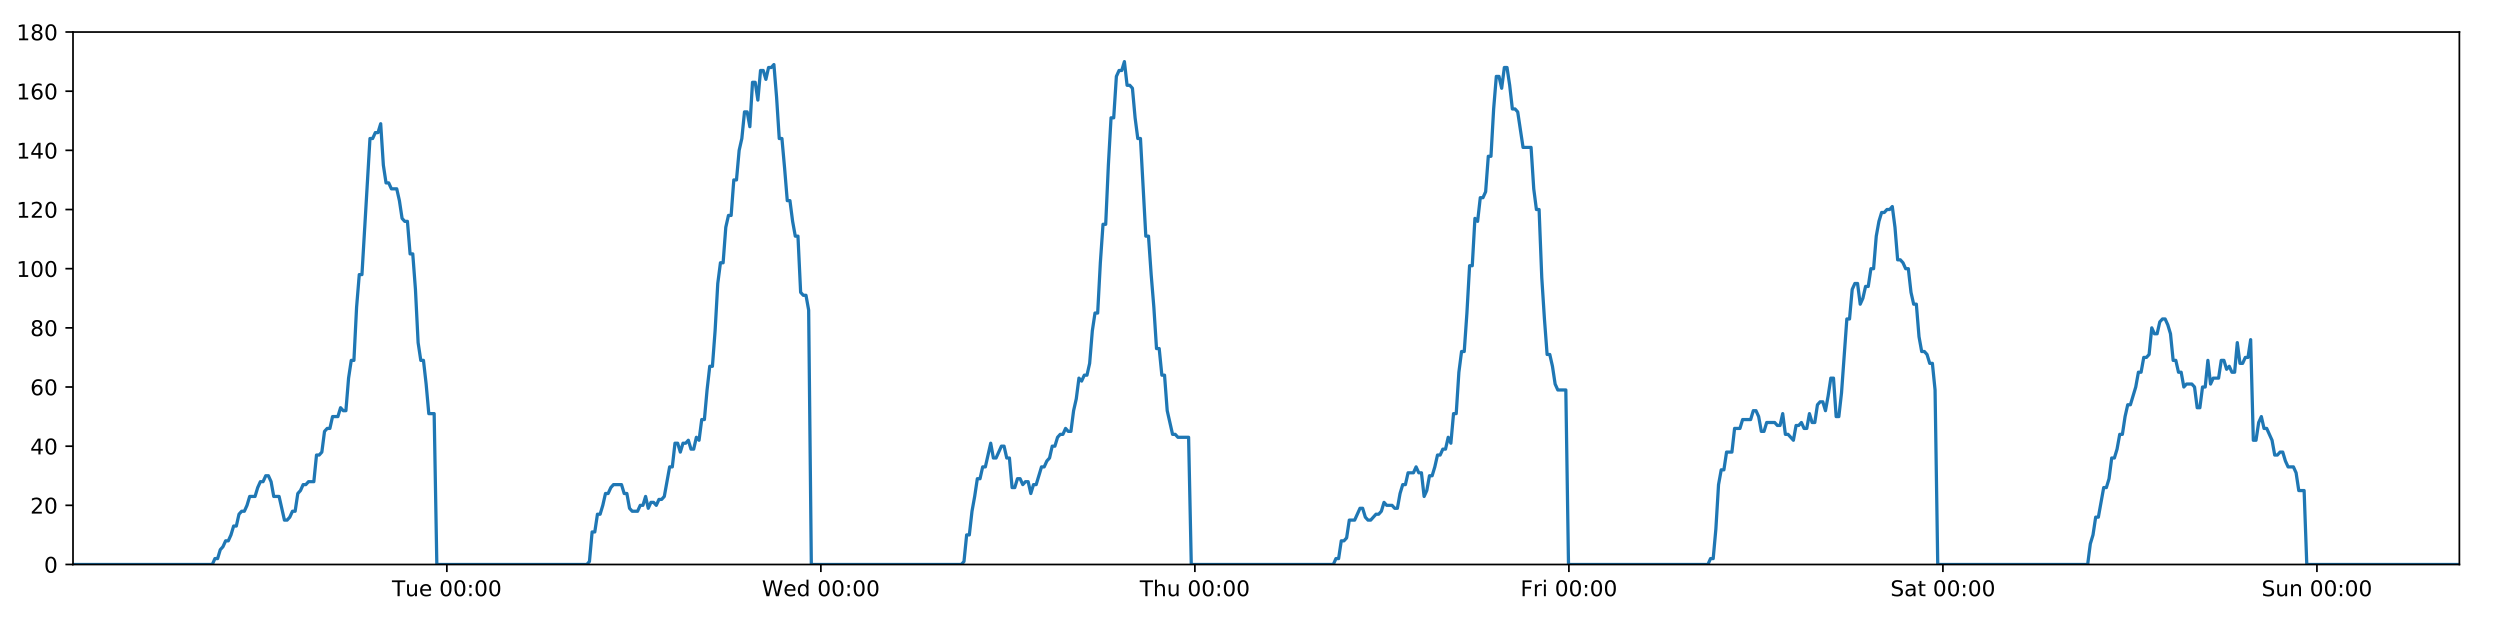
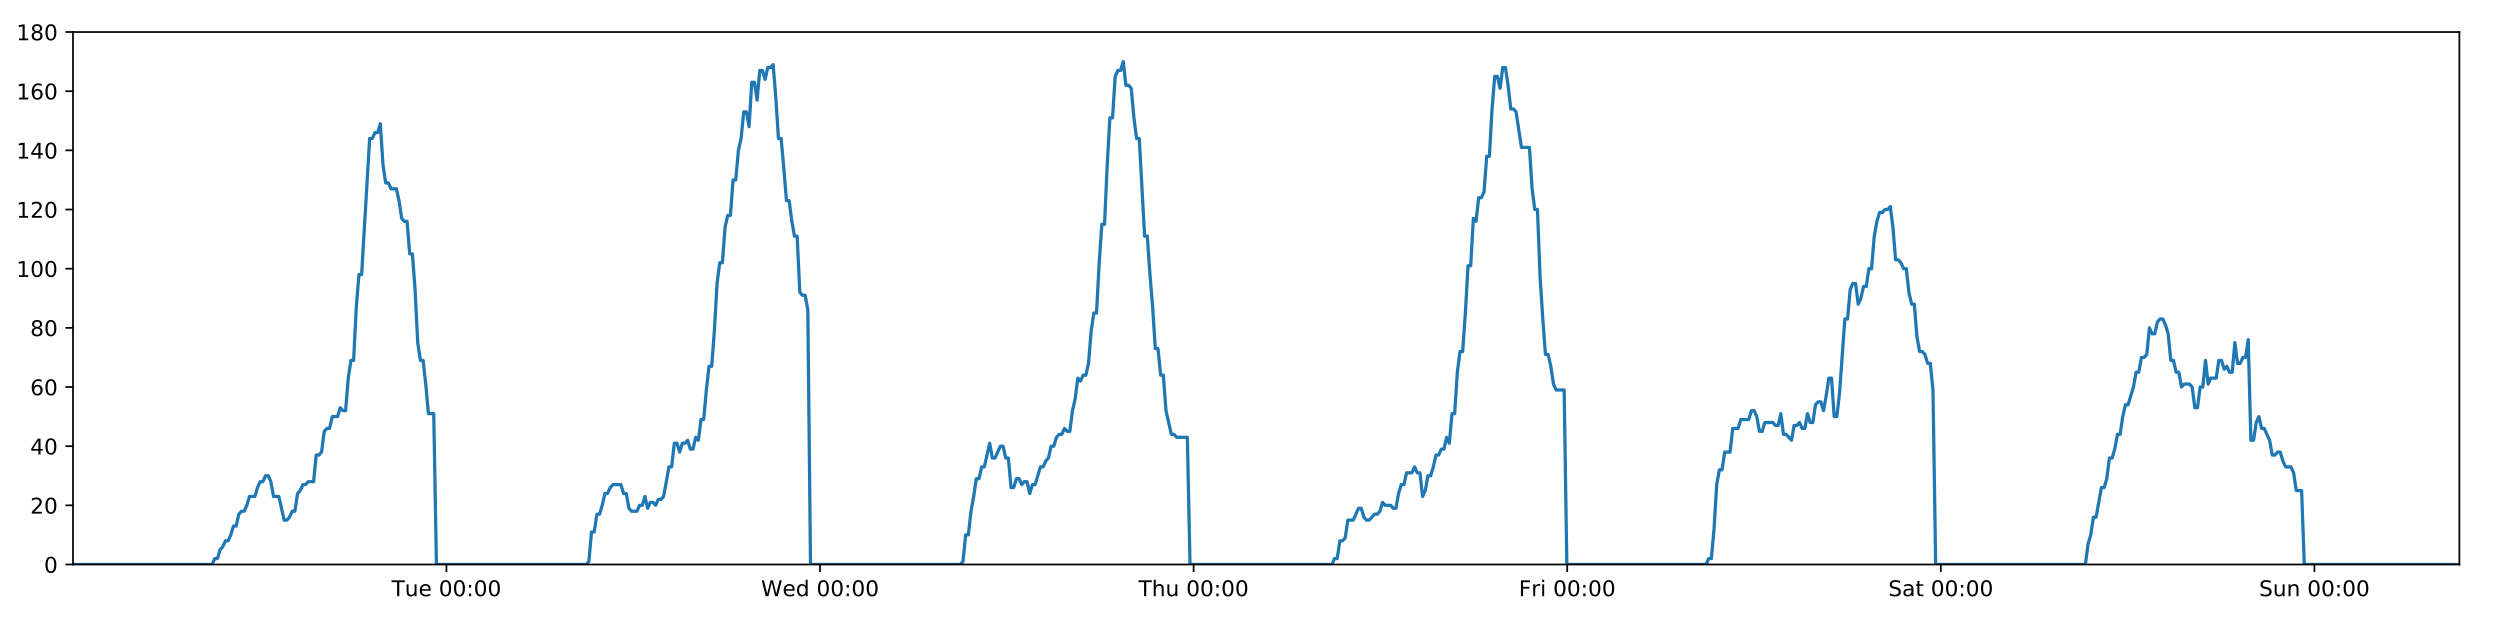
<svg xmlns="http://www.w3.org/2000/svg" xmlns:xlink="http://www.w3.org/1999/xlink" height="288pt" version="1.1" viewBox="0 0 1152 288" width="1152pt">
  <defs>
    <style type="text/css">
*{stroke-linecap:butt;stroke-linejoin:round;}
  </style>
  </defs>
  <g id="figure_1">
    <g id="patch_1">
      <path d="M 0 288  L 1152 288  L 1152 0  L 0 0  z " style="fill:#ffffff;" />
    </g>
    <g id="axes_1">
      <g id="patch_2">
        <path d="M 33.64 260.12  L 1133.28 260.12  L 1133.28 14.76  L 33.64 14.76  z " style="fill:#ffffff;" />
      </g>
      <g id="matplotlib.axis_1">
        <g id="xtick_1">
          <g id="line2d_1">
            <defs>
-               <path d="M 0 0  L 0 3.5  " id="me8a9752f3c" style="stroke:#000000;stroke-width:0.8;" />
-             </defs>
-             <g>
-               <use style="stroke:#000000;stroke-width:0.8;" x="205.909" xlink:href="#me8a9752f3c" y="260.12" />
+               <path d="M 0 0  L 0 3.5  " id="mfd7f8bcd07" style="stroke:#000000;stroke-width:0.8;" />
+             </defs>
+             <g>
+               <use style="stroke:#000000;stroke-width:0.8;" x="205.716" xlink:href="#mfd7f8bcd07" y="260.12" />
            </g>
          </g>
          <g id="text_1">
            <defs>
              <path d="M -0.297 72.906  L 61.375 72.906  L 61.375 64.594  L 35.5 64.594  L 35.5 0  L 25.594 0  L 25.594 64.594  L -0.297 64.594  z " id="DejaVuSans-84" />
              <path d="M 8.5 21.578  L 8.5 54.688  L 17.484 54.688  L 17.484 21.922  Q 17.484 14.156 20.5 10.266  Q 23.531 6.391 29.594 6.391  Q 36.859 6.391 41.078 11.031  Q 45.312 15.672 45.312 23.688  L 45.312 54.688  L 54.297 54.688  L 54.297 0  L 45.312 0  L 45.312 8.406  Q 42.047 3.422 37.719 1  Q 33.406 -1.422 27.688 -1.422  Q 18.266 -1.422 13.375 4.438  Q 8.5 10.297 8.5 21.578  z M 31.109 56  z " id="DejaVuSans-117" />
              <path d="M 56.203 29.594  L 56.203 25.203  L 14.891 25.203  Q 15.484 15.922 20.484 11.062  Q 25.484 6.203 34.422 6.203  Q 39.594 6.203 44.453 7.469  Q 49.312 8.734 54.109 11.281  L 54.109 2.781  Q 49.266 0.734 44.188 -0.344  Q 39.109 -1.422 33.891 -1.422  Q 20.797 -1.422 13.156 6.188  Q 5.516 13.812 5.516 26.812  Q 5.516 40.234 12.766 48.109  Q 20.016 56 32.328 56  Q 43.359 56 49.781 48.891  Q 56.203 41.797 56.203 29.594  z M 47.219 32.234  Q 47.125 39.594 43.094 43.984  Q 39.062 48.391 32.422 48.391  Q 24.906 48.391 20.391 44.141  Q 15.875 39.891 15.188 32.172  z " id="DejaVuSans-101" />
              <path id="DejaVuSans-32" />
              <path d="M 31.781 66.406  Q 24.172 66.406 20.328 58.906  Q 16.5 51.422 16.5 36.375  Q 16.5 21.391 20.328 13.891  Q 24.172 6.391 31.781 6.391  Q 39.453 6.391 43.281 13.891  Q 47.125 21.391 47.125 36.375  Q 47.125 51.422 43.281 58.906  Q 39.453 66.406 31.781 66.406  z M 31.781 74.219  Q 44.047 74.219 50.516 64.516  Q 56.984 54.828 56.984 36.375  Q 56.984 17.969 50.516 8.266  Q 44.047 -1.422 31.781 -1.422  Q 19.531 -1.422 13.062 8.266  Q 6.594 17.969 6.594 36.375  Q 6.594 54.828 13.062 64.516  Q 19.531 74.219 31.781 74.219  z " id="DejaVuSans-48" />
              <path d="M 11.719 12.406  L 22.016 12.406  L 22.016 0  L 11.719 0  z M 11.719 51.703  L 22.016 51.703  L 22.016 39.312  L 11.719 39.312  z " id="DejaVuSans-58" />
            </defs>
-             <g transform="translate(180.623 274.7184)scale(0.1 -0.1)">
+             <g transform="translate(180.4303 274.7184)scale(0.1 -0.1)">
              <use xlink:href="#DejaVuSans-84" />
              <use x="60.85" xlink:href="#DejaVuSans-117" />
              <use x="124.229" xlink:href="#DejaVuSans-101" />
              <use x="185.752" xlink:href="#DejaVuSans-32" />
              <use x="217.539" xlink:href="#DejaVuSans-48" />
              <use x="281.162" xlink:href="#DejaVuSans-48" />
              <use x="344.785" xlink:href="#DejaVuSans-58" />
              <use x="378.477" xlink:href="#DejaVuSans-48" />
              <use x="442.1" xlink:href="#DejaVuSans-48" />
            </g>
          </g>
        </g>
        <g id="xtick_2">
          <g id="line2d_2">
            <g>
-               <use style="stroke:#000000;stroke-width:0.8;" x="378.255" xlink:href="#me8a9752f3c" y="260.12" />
+               <use style="stroke:#000000;stroke-width:0.8;" x="377.87" xlink:href="#mfd7f8bcd07" y="260.12" />
            </g>
          </g>
          <g id="text_2">
            <defs>
              <path d="M 3.328 72.906  L 13.281 72.906  L 28.609 11.281  L 43.891 72.906  L 54.984 72.906  L 70.312 11.281  L 85.594 72.906  L 95.609 72.906  L 77.297 0  L 64.891 0  L 49.516 63.281  L 33.984 0  L 21.578 0  z " id="DejaVuSans-87" />
              <path d="M 45.406 46.391  L 45.406 75.984  L 54.391 75.984  L 54.391 0  L 45.406 0  L 45.406 8.203  Q 42.578 3.328 38.25 0.953  Q 33.938 -1.422 27.875 -1.422  Q 17.969 -1.422 11.734 6.484  Q 5.516 14.406 5.516 27.297  Q 5.516 40.188 11.734 48.094  Q 17.969 56 27.875 56  Q 33.938 56 38.25 53.625  Q 42.578 51.266 45.406 46.391  z M 14.797 27.297  Q 14.797 17.391 18.875 11.75  Q 22.953 6.109 30.078 6.109  Q 37.203 6.109 41.297 11.75  Q 45.406 17.391 45.406 27.297  Q 45.406 37.203 41.297 42.844  Q 37.203 48.484 30.078 48.484  Q 22.953 48.484 18.875 42.844  Q 14.797 37.203 14.797 27.297  z " id="DejaVuSans-100" />
            </defs>
-             <g transform="translate(351.066 274.7184)scale(0.1 -0.1)">
+             <g transform="translate(350.6805 274.7184)scale(0.1 -0.1)">
              <use xlink:href="#DejaVuSans-87" />
              <use x="98.799" xlink:href="#DejaVuSans-101" />
              <use x="160.322" xlink:href="#DejaVuSans-100" />
              <use x="223.799" xlink:href="#DejaVuSans-32" />
              <use x="255.586" xlink:href="#DejaVuSans-48" />
              <use x="319.209" xlink:href="#DejaVuSans-48" />
              <use x="382.832" xlink:href="#DejaVuSans-58" />
              <use x="416.523" xlink:href="#DejaVuSans-48" />
              <use x="480.146" xlink:href="#DejaVuSans-48" />
            </g>
          </g>
        </g>
        <g id="xtick_3">
          <g id="line2d_3">
            <g>
-               <use style="stroke:#000000;stroke-width:0.8;" x="550.601" xlink:href="#me8a9752f3c" y="260.12" />
+               <use style="stroke:#000000;stroke-width:0.8;" x="550.023" xlink:href="#mfd7f8bcd07" y="260.12" />
            </g>
          </g>
          <g id="text_3">
            <defs>
              <path d="M 54.891 33.016  L 54.891 0  L 45.906 0  L 45.906 32.719  Q 45.906 40.484 42.875 44.328  Q 39.844 48.188 33.797 48.188  Q 26.516 48.188 22.312 43.547  Q 18.109 38.922 18.109 30.906  L 18.109 0  L 9.078 0  L 9.078 75.984  L 18.109 75.984  L 18.109 46.188  Q 21.344 51.125 25.703 53.562  Q 30.078 56 35.797 56  Q 45.219 56 50.047 50.172  Q 54.891 44.344 54.891 33.016  z " id="DejaVuSans-104" />
            </defs>
-             <g transform="translate(525.2113 274.7184)scale(0.1 -0.1)">
+             <g transform="translate(524.633 274.7184)scale(0.1 -0.1)">
              <use xlink:href="#DejaVuSans-84" />
              <use x="61.084" xlink:href="#DejaVuSans-104" />
              <use x="124.463" xlink:href="#DejaVuSans-117" />
              <use x="187.842" xlink:href="#DejaVuSans-32" />
              <use x="219.629" xlink:href="#DejaVuSans-48" />
              <use x="283.252" xlink:href="#DejaVuSans-48" />
              <use x="346.875" xlink:href="#DejaVuSans-58" />
              <use x="380.566" xlink:href="#DejaVuSans-48" />
              <use x="444.189" xlink:href="#DejaVuSans-48" />
            </g>
          </g>
        </g>
        <g id="xtick_4">
          <g id="line2d_4">
            <g>
-               <use style="stroke:#000000;stroke-width:0.8;" x="722.947" xlink:href="#me8a9752f3c" y="260.12" />
+               <use style="stroke:#000000;stroke-width:0.8;" x="722.176" xlink:href="#mfd7f8bcd07" y="260.12" />
            </g>
          </g>
          <g id="text_4">
            <defs>
              <path d="M 9.812 72.906  L 51.703 72.906  L 51.703 64.594  L 19.672 64.594  L 19.672 43.109  L 48.578 43.109  L 48.578 34.812  L 19.672 34.812  L 19.672 0  L 9.812 0  z " id="DejaVuSans-70" />
              <path d="M 41.109 46.297  Q 39.594 47.172 37.812 47.578  Q 36.031 48 33.891 48  Q 26.266 48 22.188 43.047  Q 18.109 38.094 18.109 28.812  L 18.109 0  L 9.078 0  L 9.078 54.688  L 18.109 54.688  L 18.109 46.188  Q 20.953 51.172 25.484 53.578  Q 30.031 56 36.531 56  Q 37.453 56 38.578 55.875  Q 39.703 55.766 41.062 55.516  z " id="DejaVuSans-114" />
              <path d="M 9.422 54.688  L 18.406 54.688  L 18.406 0  L 9.422 0  z M 9.422 75.984  L 18.406 75.984  L 18.406 64.594  L 9.422 64.594  z " id="DejaVuSans-105" />
            </defs>
-             <g transform="translate(700.6339 274.7184)scale(0.1 -0.1)">
+             <g transform="translate(699.8629 274.7184)scale(0.1 -0.1)">
              <use xlink:href="#DejaVuSans-70" />
              <use x="57.41" xlink:href="#DejaVuSans-114" />
              <use x="98.523" xlink:href="#DejaVuSans-105" />
              <use x="126.307" xlink:href="#DejaVuSans-32" />
              <use x="158.094" xlink:href="#DejaVuSans-48" />
              <use x="221.717" xlink:href="#DejaVuSans-48" />
              <use x="285.34" xlink:href="#DejaVuSans-58" />
              <use x="319.031" xlink:href="#DejaVuSans-48" />
              <use x="382.654" xlink:href="#DejaVuSans-48" />
            </g>
          </g>
        </g>
        <g id="xtick_5">
          <g id="line2d_5">
            <g>
-               <use style="stroke:#000000;stroke-width:0.8;" x="895.293" xlink:href="#me8a9752f3c" y="260.12" />
+               <use style="stroke:#000000;stroke-width:0.8;" x="894.329" xlink:href="#mfd7f8bcd07" y="260.12" />
            </g>
          </g>
          <g id="text_5">
            <defs>
              <path d="M 53.516 70.516  L 53.516 60.891  Q 47.906 63.578 42.922 64.891  Q 37.938 66.219 33.297 66.219  Q 25.25 66.219 20.875 63.094  Q 16.5 59.969 16.5 54.203  Q 16.5 49.359 19.406 46.891  Q 22.312 44.438 30.422 42.922  L 36.375 41.703  Q 47.406 39.594 52.656 34.297  Q 57.906 29 57.906 20.125  Q 57.906 9.516 50.797 4.047  Q 43.703 -1.422 29.984 -1.422  Q 24.812 -1.422 18.969 -0.25  Q 13.141 0.922 6.891 3.219  L 6.891 13.375  Q 12.891 10.016 18.656 8.297  Q 24.422 6.594 29.984 6.594  Q 38.422 6.594 43.016 9.906  Q 47.609 13.234 47.609 19.391  Q 47.609 24.75 44.312 27.781  Q 41.016 30.812 33.5 32.328  L 27.484 33.5  Q 16.453 35.688 11.516 40.375  Q 6.594 45.062 6.594 53.422  Q 6.594 63.094 13.406 68.656  Q 20.219 74.219 32.172 74.219  Q 37.312 74.219 42.625 73.281  Q 47.953 72.359 53.516 70.516  z " id="DejaVuSans-83" />
              <path d="M 34.281 27.484  Q 23.391 27.484 19.188 25  Q 14.984 22.516 14.984 16.5  Q 14.984 11.719 18.141 8.906  Q 21.297 6.109 26.703 6.109  Q 34.188 6.109 38.703 11.406  Q 43.219 16.703 43.219 25.484  L 43.219 27.484  z M 52.203 31.203  L 52.203 0  L 43.219 0  L 43.219 8.297  Q 40.141 3.328 35.547 0.953  Q 30.953 -1.422 24.312 -1.422  Q 15.922 -1.422 10.953 3.297  Q 6 8.016 6 15.922  Q 6 25.141 12.172 29.828  Q 18.359 34.516 30.609 34.516  L 43.219 34.516  L 43.219 35.406  Q 43.219 41.609 39.141 45  Q 35.062 48.391 27.688 48.391  Q 23 48.391 18.547 47.266  Q 14.109 46.141 10.016 43.891  L 10.016 52.203  Q 14.938 54.109 19.578 55.047  Q 24.219 56 28.609 56  Q 40.484 56 46.344 49.844  Q 52.203 43.703 52.203 31.203  z " id="DejaVuSans-97" />
              <path d="M 18.312 70.219  L 18.312 54.688  L 36.812 54.688  L 36.812 47.703  L 18.312 47.703  L 18.312 18.016  Q 18.312 11.328 20.141 9.422  Q 21.969 7.516 27.594 7.516  L 36.812 7.516  L 36.812 0  L 27.594 0  Q 17.188 0 13.234 3.875  Q 9.281 7.766 9.281 18.016  L 9.281 47.703  L 2.688 47.703  L 2.688 54.688  L 9.281 54.688  L 9.281 70.219  z " id="DejaVuSans-116" />
            </defs>
-             <g transform="translate(871.0964 274.7184)scale(0.1 -0.1)">
+             <g transform="translate(870.1326 274.7184)scale(0.1 -0.1)">
              <use xlink:href="#DejaVuSans-83" />
              <use x="63.477" xlink:href="#DejaVuSans-97" />
              <use x="124.756" xlink:href="#DejaVuSans-116" />
              <use x="163.965" xlink:href="#DejaVuSans-32" />
              <use x="195.752" xlink:href="#DejaVuSans-48" />
              <use x="259.375" xlink:href="#DejaVuSans-48" />
              <use x="322.998" xlink:href="#DejaVuSans-58" />
              <use x="356.689" xlink:href="#DejaVuSans-48" />
              <use x="420.312" xlink:href="#DejaVuSans-48" />
            </g>
          </g>
        </g>
        <g id="xtick_6">
          <g id="line2d_6">
            <g>
-               <use style="stroke:#000000;stroke-width:0.8;" x="1067.639" xlink:href="#me8a9752f3c" y="260.12" />
+               <use style="stroke:#000000;stroke-width:0.8;" x="1066.483" xlink:href="#mfd7f8bcd07" y="260.12" />
            </g>
          </g>
          <g id="text_6">
            <defs>
              <path d="M 54.891 33.016  L 54.891 0  L 45.906 0  L 45.906 32.719  Q 45.906 40.484 42.875 44.328  Q 39.844 48.188 33.797 48.188  Q 26.516 48.188 22.312 43.547  Q 18.109 38.922 18.109 30.906  L 18.109 0  L 9.078 0  L 9.078 54.688  L 18.109 54.688  L 18.109 46.188  Q 21.344 51.125 25.703 53.562  Q 30.078 56 35.797 56  Q 45.219 56 50.047 50.172  Q 54.891 44.344 54.891 33.016  z " id="DejaVuSans-110" />
            </defs>
-             <g transform="translate(1042.129 274.7184)scale(0.1 -0.1)">
+             <g transform="translate(1040.973 274.7184)scale(0.1 -0.1)">
              <use xlink:href="#DejaVuSans-83" />
              <use x="63.477" xlink:href="#DejaVuSans-117" />
              <use x="126.855" xlink:href="#DejaVuSans-110" />
              <use x="190.234" xlink:href="#DejaVuSans-32" />
              <use x="222.021" xlink:href="#DejaVuSans-48" />
              <use x="285.645" xlink:href="#DejaVuSans-48" />
              <use x="349.268" xlink:href="#DejaVuSans-58" />
              <use x="382.959" xlink:href="#DejaVuSans-48" />
              <use x="446.582" xlink:href="#DejaVuSans-48" />
            </g>
          </g>
        </g>
      </g>
      <g id="matplotlib.axis_2">
        <g id="ytick_1">
          <g id="line2d_7">
            <defs>
-               <path d="M 0 0  L -3.5 0  " id="mf4dc8c3898" style="stroke:#000000;stroke-width:0.8;" />
-             </defs>
-             <g>
-               <use style="stroke:#000000;stroke-width:0.8;" x="33.64" xlink:href="#mf4dc8c3898" y="260.12" />
+               <path d="M 0 0  L -3.5 0  " id="m31f2b6e636" style="stroke:#000000;stroke-width:0.8;" />
+             </defs>
+             <g>
+               <use style="stroke:#000000;stroke-width:0.8;" x="33.64" xlink:href="#m31f2b6e636" y="260.12" />
            </g>
          </g>
          <g id="text_7">
            <g transform="translate(20.2775 263.9192)scale(0.1 -0.1)">
              <use xlink:href="#DejaVuSans-48" />
            </g>
          </g>
        </g>
        <g id="ytick_2">
          <g id="line2d_8">
            <g>
-               <use style="stroke:#000000;stroke-width:0.8;" x="33.64" xlink:href="#mf4dc8c3898" y="232.858" />
+               <use style="stroke:#000000;stroke-width:0.8;" x="33.64" xlink:href="#m31f2b6e636" y="232.858" />
            </g>
          </g>
          <g id="text_8">
            <defs>
              <path d="M 19.188 8.297  L 53.609 8.297  L 53.609 0  L 7.328 0  L 7.328 8.297  Q 12.938 14.109 22.625 23.891  Q 32.328 33.688 34.812 36.531  Q 39.547 41.844 41.422 45.531  Q 43.312 49.219 43.312 52.781  Q 43.312 58.594 39.234 62.25  Q 35.156 65.922 28.609 65.922  Q 23.969 65.922 18.812 64.312  Q 13.672 62.703 7.812 59.422  L 7.812 69.391  Q 13.766 71.781 18.938 73  Q 24.125 74.219 28.422 74.219  Q 39.75 74.219 46.484 68.547  Q 53.219 62.891 53.219 53.422  Q 53.219 48.922 51.531 44.891  Q 49.859 40.875 45.406 35.406  Q 44.188 33.984 37.641 27.219  Q 31.109 20.453 19.188 8.297  z " id="DejaVuSans-50" />
            </defs>
            <g transform="translate(13.915 236.657)scale(0.1 -0.1)">
              <use xlink:href="#DejaVuSans-50" />
              <use x="63.623" xlink:href="#DejaVuSans-48" />
            </g>
          </g>
        </g>
        <g id="ytick_3">
          <g id="line2d_9">
            <g>
-               <use style="stroke:#000000;stroke-width:0.8;" x="33.64" xlink:href="#mf4dc8c3898" y="205.596" />
+               <use style="stroke:#000000;stroke-width:0.8;" x="33.64" xlink:href="#m31f2b6e636" y="205.596" />
            </g>
          </g>
          <g id="text_9">
            <defs>
              <path d="M 37.797 64.312  L 12.891 25.391  L 37.797 25.391  z M 35.203 72.906  L 47.609 72.906  L 47.609 25.391  L 58.016 25.391  L 58.016 17.188  L 47.609 17.188  L 47.609 0  L 37.797 0  L 37.797 17.188  L 4.891 17.188  L 4.891 26.703  z " id="DejaVuSans-52" />
            </defs>
            <g transform="translate(13.915 209.3948)scale(0.1 -0.1)">
              <use xlink:href="#DejaVuSans-52" />
              <use x="63.623" xlink:href="#DejaVuSans-48" />
            </g>
          </g>
        </g>
        <g id="ytick_4">
          <g id="line2d_10">
            <g>
-               <use style="stroke:#000000;stroke-width:0.8;" x="33.64" xlink:href="#mf4dc8c3898" y="178.333" />
+               <use style="stroke:#000000;stroke-width:0.8;" x="33.64" xlink:href="#m31f2b6e636" y="178.333" />
            </g>
          </g>
          <g id="text_10">
            <defs>
              <path d="M 33.016 40.375  Q 26.375 40.375 22.484 35.828  Q 18.609 31.297 18.609 23.391  Q 18.609 15.531 22.484 10.953  Q 26.375 6.391 33.016 6.391  Q 39.656 6.391 43.531 10.953  Q 47.406 15.531 47.406 23.391  Q 47.406 31.297 43.531 35.828  Q 39.656 40.375 33.016 40.375  z M 52.594 71.297  L 52.594 62.312  Q 48.875 64.062 45.094 64.984  Q 41.312 65.922 37.594 65.922  Q 27.828 65.922 22.672 59.328  Q 17.531 52.734 16.797 39.406  Q 19.672 43.656 24.016 45.922  Q 28.375 48.188 33.594 48.188  Q 44.578 48.188 50.953 41.516  Q 57.328 34.859 57.328 23.391  Q 57.328 12.156 50.688 5.359  Q 44.047 -1.422 33.016 -1.422  Q 20.359 -1.422 13.672 8.266  Q 6.984 17.969 6.984 36.375  Q 6.984 53.656 15.188 63.938  Q 23.391 74.219 37.203 74.219  Q 40.922 74.219 44.703 73.484  Q 48.484 72.75 52.594 71.297  z " id="DejaVuSans-54" />
            </defs>
            <g transform="translate(13.915 182.1326)scale(0.1 -0.1)">
              <use xlink:href="#DejaVuSans-54" />
              <use x="63.623" xlink:href="#DejaVuSans-48" />
            </g>
          </g>
        </g>
        <g id="ytick_5">
          <g id="line2d_11">
            <g>
-               <use style="stroke:#000000;stroke-width:0.8;" x="33.64" xlink:href="#mf4dc8c3898" y="151.071" />
+               <use style="stroke:#000000;stroke-width:0.8;" x="33.64" xlink:href="#m31f2b6e636" y="151.071" />
            </g>
          </g>
          <g id="text_11">
            <defs>
              <path d="M 31.781 34.625  Q 24.75 34.625 20.719 30.859  Q 16.703 27.094 16.703 20.516  Q 16.703 13.922 20.719 10.156  Q 24.75 6.391 31.781 6.391  Q 38.812 6.391 42.859 10.172  Q 46.922 13.969 46.922 20.516  Q 46.922 27.094 42.891 30.859  Q 38.875 34.625 31.781 34.625  z M 21.922 38.812  Q 15.578 40.375 12.031 44.719  Q 8.5 49.078 8.5 55.328  Q 8.5 64.062 14.719 69.141  Q 20.953 74.219 31.781 74.219  Q 42.672 74.219 48.875 69.141  Q 55.078 64.062 55.078 55.328  Q 55.078 49.078 51.531 44.719  Q 48 40.375 41.703 38.812  Q 48.828 37.156 52.797 32.312  Q 56.781 27.484 56.781 20.516  Q 56.781 9.906 50.312 4.234  Q 43.844 -1.422 31.781 -1.422  Q 19.734 -1.422 13.25 4.234  Q 6.781 9.906 6.781 20.516  Q 6.781 27.484 10.781 32.312  Q 14.797 37.156 21.922 38.812  z M 18.312 54.391  Q 18.312 48.734 21.844 45.562  Q 25.391 42.391 31.781 42.391  Q 38.141 42.391 41.719 45.562  Q 45.312 48.734 45.312 54.391  Q 45.312 60.062 41.719 63.234  Q 38.141 66.406 31.781 66.406  Q 25.391 66.406 21.844 63.234  Q 18.312 60.062 18.312 54.391  z " id="DejaVuSans-56" />
            </defs>
            <g transform="translate(13.915 154.8703)scale(0.1 -0.1)">
              <use xlink:href="#DejaVuSans-56" />
              <use x="63.623" xlink:href="#DejaVuSans-48" />
            </g>
          </g>
        </g>
        <g id="ytick_6">
          <g id="line2d_12">
            <g>
-               <use style="stroke:#000000;stroke-width:0.8;" x="33.64" xlink:href="#mf4dc8c3898" y="123.809" />
+               <use style="stroke:#000000;stroke-width:0.8;" x="33.64" xlink:href="#m31f2b6e636" y="123.809" />
            </g>
          </g>
          <g id="text_12">
            <defs>
              <path d="M 12.406 8.297  L 28.516 8.297  L 28.516 63.922  L 10.984 60.406  L 10.984 69.391  L 28.422 72.906  L 38.281 72.906  L 38.281 8.297  L 54.391 8.297  L 54.391 0  L 12.406 0  z " id="DejaVuSans-49" />
            </defs>
            <g transform="translate(7.5525 127.6081)scale(0.1 -0.1)">
              <use xlink:href="#DejaVuSans-49" />
              <use x="63.623" xlink:href="#DejaVuSans-48" />
              <use x="127.246" xlink:href="#DejaVuSans-48" />
            </g>
          </g>
        </g>
        <g id="ytick_7">
          <g id="line2d_13">
            <g>
-               <use style="stroke:#000000;stroke-width:0.8;" x="33.64" xlink:href="#mf4dc8c3898" y="96.547" />
+               <use style="stroke:#000000;stroke-width:0.8;" x="33.64" xlink:href="#m31f2b6e636" y="96.547" />
            </g>
          </g>
          <g id="text_13">
            <g transform="translate(7.5525 100.3459)scale(0.1 -0.1)">
              <use xlink:href="#DejaVuSans-49" />
              <use x="63.623" xlink:href="#DejaVuSans-50" />
              <use x="127.246" xlink:href="#DejaVuSans-48" />
            </g>
          </g>
        </g>
        <g id="ytick_8">
          <g id="line2d_14">
            <g>
-               <use style="stroke:#000000;stroke-width:0.8;" x="33.64" xlink:href="#mf4dc8c3898" y="69.284" />
+               <use style="stroke:#000000;stroke-width:0.8;" x="33.64" xlink:href="#m31f2b6e636" y="69.284" />
            </g>
          </g>
          <g id="text_14">
            <g transform="translate(7.5525 73.08366)scale(0.1 -0.1)">
              <use xlink:href="#DejaVuSans-49" />
              <use x="63.623" xlink:href="#DejaVuSans-52" />
              <use x="127.246" xlink:href="#DejaVuSans-48" />
            </g>
          </g>
        </g>
        <g id="ytick_9">
          <g id="line2d_15">
            <g>
-               <use style="stroke:#000000;stroke-width:0.8;" x="33.64" xlink:href="#mf4dc8c3898" y="42.022" />
+               <use style="stroke:#000000;stroke-width:0.8;" x="33.64" xlink:href="#m31f2b6e636" y="42.022" />
            </g>
          </g>
          <g id="text_15">
            <g transform="translate(7.5525 45.82144)scale(0.1 -0.1)">
              <use xlink:href="#DejaVuSans-49" />
              <use x="63.623" xlink:href="#DejaVuSans-54" />
              <use x="127.246" xlink:href="#DejaVuSans-48" />
            </g>
          </g>
        </g>
        <g id="ytick_10">
          <g id="line2d_16">
            <g>
-               <use style="stroke:#000000;stroke-width:0.8;" x="33.64" xlink:href="#mf4dc8c3898" y="14.76" />
+               <use style="stroke:#000000;stroke-width:0.8;" x="33.64" xlink:href="#m31f2b6e636" y="14.76" />
            </g>
          </g>
          <g id="text_16">
            <g transform="translate(7.5525 18.55922)scale(0.1 -0.1)">
              <use xlink:href="#DejaVuSans-49" />
              <use x="63.623" xlink:href="#DejaVuSans-56" />
              <use x="127.246" xlink:href="#DejaVuSans-48" />
            </g>
          </g>
        </g>
      </g>
      <g id="line2d_17">
-         <path clip-path="url(#p8f5280e4a1)" d="M 33.64 260.12  L 97.825 260.12  L 99.036 257.394  L 100.271 257.394  L 101.502 253.304  L 102.732 251.941  L 103.965 249.215  L 105.197 249.215  L 106.431 246.489  L 107.662 242.4  L 108.894 242.4  L 110.125 236.947  L 111.358 235.584  L 112.591 235.584  L 113.824 232.858  L 115.055 228.768  L 117.518 228.768  L 118.749 224.679  L 119.981 221.953  L 121.213 221.953  L 122.447 219.227  L 123.679 219.227  L 124.913 221.953  L 126.143 228.768  L 128.604 228.768  L 131.065 239.673  L 132.3 239.673  L 133.532 238.31  L 134.766 235.584  L 135.996 235.584  L 137.227 227.405  L 138.457 226.042  L 139.688 223.316  L 140.918 223.316  L 142.151 221.953  L 144.613 221.953  L 145.846 209.685  L 147.077 209.685  L 148.308 208.322  L 149.539 198.78  L 150.773 197.417  L 152.004 197.417  L 153.235 191.964  L 155.697 191.964  L 156.931 187.875  L 158.161 189.238  L 159.392 189.238  L 160.623 174.244  L 161.854 166.065  L 163.086 166.065  L 164.319 141.529  L 165.553 126.535  L 166.785 126.535  L 170.484 63.832  L 171.717 63.832  L 172.95 61.106  L 174.184 61.106  L 175.417 57.016  L 176.651 76.1  L 177.885 84.279  L 179.119 84.279  L 180.35 87.005  L 182.812 87.005  L 184.044 92.457  L 185.275 100.636  L 186.508 101.999  L 187.741 101.999  L 188.972 116.993  L 190.203 116.993  L 191.435 133.351  L 192.667 157.887  L 193.898 166.065  L 195.131 166.065  L 196.362 176.97  L 197.593 190.601  L 200.058 190.601  L 201.29 260.12  L 270.402 260.12  L 271.613 258.757  L 272.844 245.126  L 274.075 245.126  L 275.305 236.947  L 276.539 236.947  L 277.77 232.858  L 279.001 227.405  L 280.232 227.405  L 281.464 224.679  L 282.696 223.316  L 286.394 223.316  L 287.625 227.405  L 288.858 227.405  L 290.094 234.221  L 291.325 235.584  L 293.791 235.584  L 295.024 232.858  L 296.257 232.858  L 297.487 228.768  L 298.718 234.221  L 299.948 231.495  L 301.183 231.495  L 302.413 232.858  L 303.644 230.132  L 304.875 230.132  L 306.105 228.768  L 308.569 215.137  L 309.8 215.137  L 311.032 204.232  L 312.263 204.232  L 313.494 208.322  L 314.725 204.232  L 315.955 204.232  L 317.185 202.869  L 318.416 206.959  L 319.649 206.959  L 320.89 201.506  L 322.122 202.869  L 323.353 193.328  L 324.584 193.328  L 325.816 179.696  L 327.05 168.792  L 328.282 168.792  L 329.516 152.434  L 330.75 130.624  L 331.98 121.083  L 333.212 121.083  L 334.443 104.725  L 335.675 99.273  L 336.906 99.273  L 338.138 82.916  L 339.37 82.916  L 340.602 69.284  L 341.834 63.832  L 343.065 51.564  L 344.297 51.564  L 345.528 58.38  L 346.76 37.933  L 347.993 37.933  L 349.223 46.112  L 350.455 32.48  L 351.687 32.48  L 352.918 36.57  L 354.149 31.117  L 355.381 31.117  L 356.612 29.754  L 357.846 44.748  L 359.077 63.832  L 360.309 63.832  L 361.541 77.463  L 362.774 92.457  L 364.005 92.457  L 365.237 101.999  L 366.468 108.815  L 367.699 108.815  L 368.932 134.714  L 370.164 136.077  L 371.395 136.077  L 372.627 142.892  L 373.858 260.12  L 442.969 260.12  L 444.2 258.757  L 445.431 246.489  L 446.664 246.489  L 447.895 235.584  L 449.126 228.768  L 450.357 220.59  L 451.588 220.59  L 452.82 215.137  L 454.053 215.137  L 456.517 204.232  L 457.75 211.048  L 458.982 211.048  L 461.446 205.596  L 462.677 205.596  L 463.909 211.048  L 465.141 211.048  L 466.374 224.679  L 467.605 224.679  L 468.837 220.59  L 470.068 220.59  L 471.304 223.316  L 472.535 221.953  L 473.769 221.953  L 475.001 227.405  L 476.233 223.316  L 477.465 223.316  L 479.931 215.137  L 481.164 215.137  L 482.397 212.411  L 483.629 211.048  L 484.86 205.596  L 486.092 205.596  L 487.324 201.506  L 488.556 200.143  L 489.787 200.143  L 491.019 197.417  L 492.251 198.78  L 493.482 198.78  L 494.714 189.238  L 495.945 183.786  L 497.178 174.244  L 498.408 175.607  L 499.644 172.881  L 500.876 172.881  L 502.109 167.428  L 503.344 152.434  L 504.575 144.256  L 505.806 144.256  L 507.038 121.083  L 508.27 103.362  L 509.502 103.362  L 510.736 76.1  L 511.967 54.29  L 513.198 54.29  L 514.428 35.207  L 515.663 32.48  L 516.893 32.48  L 518.124 28.391  L 519.357 39.296  L 520.591 39.296  L 521.821 40.659  L 523.055 54.29  L 524.292 63.832  L 525.524 63.832  L 527.991 108.815  L 529.225 108.815  L 530.458 126.535  L 531.69 141.529  L 532.922 160.613  L 534.154 160.613  L 535.385 172.881  L 536.617 172.881  L 537.851 189.238  L 540.315 200.143  L 541.547 200.143  L 542.78 201.506  L 547.707 201.506  L 548.939 260.12  L 614.386 260.12  L 615.597 257.394  L 616.829 257.394  L 618.062 249.215  L 619.293 249.215  L 620.523 247.852  L 621.753 239.673  L 624.215 239.673  L 626.68 234.221  L 627.91 234.221  L 629.141 238.31  L 630.372 239.673  L 631.603 239.673  L 634.065 236.947  L 635.295 236.947  L 636.527 235.584  L 637.758 231.495  L 638.988 232.858  L 641.453 232.858  L 642.684 234.221  L 643.915 234.221  L 645.146 227.405  L 646.377 223.316  L 647.608 223.316  L 648.841 217.864  L 651.304 217.864  L 652.535 215.137  L 653.767 217.864  L 655 217.864  L 656.232 228.768  L 657.465 226.042  L 658.698 219.227  L 659.929 219.227  L 661.161 215.137  L 662.394 209.685  L 663.627 209.685  L 664.858 206.959  L 666.093 206.959  L 667.327 201.506  L 668.558 204.232  L 669.791 190.601  L 671.023 190.601  L 672.254 171.518  L 673.487 161.976  L 674.719 161.976  L 675.952 144.256  L 677.185 122.446  L 678.418 122.446  L 679.649 100.636  L 680.881 101.999  L 682.113 91.094  L 683.346 91.094  L 684.577 88.368  L 685.809 72.011  L 687.04 72.011  L 688.272 50.201  L 689.504 35.207  L 690.736 35.207  L 691.968 40.659  L 693.199 31.117  L 694.431 31.117  L 695.663 39.296  L 696.895 50.201  L 698.127 50.201  L 699.358 51.564  L 701.822 67.921  L 705.516 67.921  L 706.748 87.005  L 707.98 96.547  L 709.213 96.547  L 710.444 127.898  L 711.675 146.982  L 712.909 163.339  L 714.14 163.339  L 715.372 168.792  L 716.604 176.97  L 717.836 179.696  L 721.531 179.696  L 722.763 260.12  L 786.999 260.12  L 788.21 257.394  L 789.441 257.394  L 790.672 243.763  L 791.903 223.316  L 793.136 216.5  L 794.366 216.5  L 795.6 208.322  L 798.064 208.322  L 799.297 197.417  L 801.764 197.417  L 802.998 193.328  L 806.693 193.328  L 807.925 189.238  L 809.157 189.238  L 810.389 191.964  L 811.62 198.78  L 812.852 198.78  L 814.084 194.691  L 817.778 194.691  L 819.008 196.054  L 820.24 196.054  L 821.472 190.601  L 822.703 200.143  L 823.934 200.143  L 826.396 202.869  L 827.627 196.054  L 828.859 196.054  L 830.09 194.691  L 831.322 197.417  L 832.554 197.417  L 833.787 190.601  L 835.019 194.691  L 836.251 194.691  L 837.483 186.512  L 838.715 185.149  L 839.945 185.149  L 841.176 189.238  L 842.409 182.423  L 843.64 174.244  L 844.871 174.244  L 846.102 191.964  L 847.334 191.964  L 848.566 181.06  L 851.03 146.982  L 852.263 146.982  L 853.495 133.351  L 854.726 130.624  L 855.957 130.624  L 857.188 140.166  L 858.419 137.44  L 859.652 131.988  L 860.884 131.988  L 862.115 123.809  L 863.348 123.809  L 864.582 108.815  L 865.813 101.999  L 867.044 97.91  L 868.278 97.91  L 869.51 96.547  L 870.74 96.547  L 871.971 95.184  L 873.203 104.725  L 874.434 119.72  L 875.665 119.72  L 876.896 121.083  L 878.126 123.809  L 879.357 123.809  L 880.588 134.714  L 881.818 140.166  L 883.049 140.166  L 884.28 155.16  L 885.511 161.976  L 886.745 161.976  L 887.975 163.339  L 889.209 167.428  L 890.442 167.428  L 891.677 179.696  L 892.91 260.12  L 961.994 260.12  L 963.224 250.578  L 964.455 246.489  L 965.688 238.31  L 966.921 238.31  L 969.382 224.679  L 970.614 224.679  L 971.844 220.59  L 973.075 211.048  L 974.306 211.048  L 975.537 206.959  L 976.767 200.143  L 977.997 200.143  L 979.228 191.964  L 980.458 186.512  L 981.688 186.512  L 984.149 178.333  L 985.379 171.518  L 986.61 171.518  L 987.842 164.702  L 989.072 164.702  L 990.305 163.339  L 991.536 151.071  L 992.768 153.797  L 993.999 153.797  L 995.229 148.345  L 996.462 146.982  L 997.695 146.982  L 998.926 149.708  L 1000.159 153.797  L 1001.388 166.065  L 1002.619 166.065  L 1003.85 171.518  L 1005.081 171.518  L 1006.312 178.333  L 1007.543 176.97  L 1010.006 176.97  L 1011.236 178.333  L 1012.47 187.875  L 1013.7 187.875  L 1014.93 178.333  L 1016.161 178.333  L 1017.394 166.065  L 1018.625 176.97  L 1019.858 174.244  L 1022.32 174.244  L 1023.549 166.065  L 1024.782 166.065  L 1026.015 170.155  L 1027.248 168.792  L 1028.48 171.518  L 1029.712 171.518  L 1030.944 157.887  L 1032.174 167.428  L 1033.407 167.428  L 1034.637 164.702  L 1035.87 164.702  L 1037.101 156.524  L 1038.332 202.869  L 1039.565 202.869  L 1040.797 194.691  L 1042.029 191.964  L 1043.262 197.417  L 1044.495 197.417  L 1046.956 202.869  L 1048.189 209.685  L 1049.419 209.685  L 1050.652 208.322  L 1051.882 208.322  L 1053.114 212.411  L 1054.347 215.137  L 1056.81 215.137  L 1058.041 217.864  L 1059.274 226.042  L 1061.734 226.042  L 1062.965 260.12  L 1133.28 260.12  L 1133.28 260.12  " style="fill:none;stroke:#1f77b4;stroke-linecap:square;stroke-width:1.5;" />
+         <path clip-path="url(#p561101043c)" d="M 33.64 260.12  L 97.753 260.12  L 98.963 257.394  L 100.196 257.394  L 101.426 253.304  L 102.655 251.941  L 103.887 249.215  L 105.117 249.215  L 106.349 246.489  L 107.58 242.4  L 108.809 242.4  L 110.04 236.947  L 111.272 235.584  L 112.503 235.584  L 113.735 232.858  L 114.964 228.768  L 117.424 228.768  L 118.654 224.679  L 119.884 221.953  L 121.115 221.953  L 122.348 219.227  L 123.579 219.227  L 124.81 221.953  L 126.039 228.768  L 128.497 228.768  L 130.956 239.673  L 132.189 239.673  L 133.42 238.31  L 134.653 235.584  L 135.882 235.584  L 137.111 227.405  L 138.34 226.042  L 139.569 223.316  L 140.798 223.316  L 142.03 221.953  L 144.489 221.953  L 145.721 209.685  L 146.95 209.685  L 148.18 208.322  L 149.41 198.78  L 150.642 197.417  L 151.872 197.417  L 153.101 191.964  L 155.561 191.964  L 156.793 187.875  L 158.022 189.238  L 159.251 189.238  L 160.481 174.244  L 161.711 166.065  L 162.941 166.065  L 164.173 141.529  L 165.405 126.535  L 166.636 126.535  L 170.331 63.832  L 171.563 63.832  L 172.795 61.106  L 174.026 61.106  L 175.258 57.016  L 176.491 76.1  L 177.724 84.279  L 178.956 84.279  L 180.186 87.005  L 182.645 87.005  L 183.876 92.457  L 185.105 100.636  L 186.337 101.999  L 187.569 101.999  L 188.798 116.993  L 190.028 116.993  L 191.259 133.351  L 192.489 157.887  L 193.719 166.065  L 194.95 166.065  L 196.18 176.97  L 197.41 190.601  L 199.872 190.601  L 201.103 260.12  L 270.137 260.12  L 271.346 258.757  L 272.577 245.126  L 273.806 245.126  L 275.035 236.947  L 276.267 236.947  L 277.497 232.858  L 278.726 227.405  L 279.956 227.405  L 281.187 224.679  L 282.418 223.316  L 286.111 223.316  L 287.34 227.405  L 288.573 227.405  L 289.807 234.221  L 291.037 235.584  L 293.5 235.584  L 294.732 232.858  L 295.963 232.858  L 297.192 228.768  L 298.421 234.221  L 299.65 231.495  L 300.883 231.495  L 302.113 232.858  L 303.342 230.132  L 304.571 230.132  L 305.801 228.768  L 308.262 215.137  L 309.492 215.137  L 310.721 204.232  L 311.951 204.232  L 313.181 208.322  L 314.41 204.232  L 315.639 204.232  L 316.868 202.869  L 318.097 206.959  L 319.329 206.959  L 320.568 201.506  L 321.799 202.869  L 323.029 193.328  L 324.259 193.328  L 325.489 179.696  L 326.722 168.792  L 327.952 168.792  L 329.185 152.434  L 330.417 130.624  L 331.646 121.083  L 332.877 121.083  L 334.107 104.725  L 335.337 99.273  L 336.567 99.273  L 337.797 82.916  L 339.029 82.916  L 340.258 69.284  L 341.489 63.832  L 342.719 51.564  L 343.95 51.564  L 345.179 58.38  L 346.41 37.933  L 347.641 37.933  L 348.87 46.112  L 350.101 32.48  L 351.331 32.48  L 352.561 36.57  L 353.79 31.117  L 355.021 31.117  L 356.251 29.754  L 357.483 44.748  L 358.713 63.832  L 359.944 63.832  L 361.174 77.463  L 362.406 92.457  L 363.636 92.457  L 364.866 101.999  L 366.096 108.815  L 367.326 108.815  L 368.557 134.714  L 369.787 136.077  L 371.017 136.077  L 372.248 142.892  L 373.478 260.12  L 442.511 260.12  L 443.741 258.757  L 444.971 246.489  L 446.202 246.489  L 447.431 235.584  L 448.661 228.768  L 449.891 220.59  L 451.121 220.59  L 452.351 215.137  L 453.583 215.137  L 456.044 204.232  L 457.276 211.048  L 458.507 211.048  L 460.967 205.596  L 462.197 205.596  L 463.428 211.048  L 464.658 211.048  L 465.89 224.679  L 467.12 224.679  L 468.35 220.59  L 469.58 220.59  L 470.814 223.316  L 472.044 221.953  L 473.276 221.953  L 474.508 227.405  L 475.738 223.316  L 476.968 223.316  L 479.432 215.137  L 480.663 215.137  L 481.895 212.411  L 483.125 211.048  L 484.356 205.596  L 485.586 205.596  L 486.817 201.506  L 488.047 200.143  L 489.277 200.143  L 490.507 197.417  L 491.738 198.78  L 492.968 198.78  L 494.198 189.238  L 495.428 183.786  L 496.659 174.244  L 497.888 175.607  L 499.123 172.881  L 500.354 172.881  L 501.585 167.428  L 502.819 152.434  L 504.048 144.256  L 505.278 144.256  L 506.508 121.083  L 507.739 103.362  L 508.97 103.362  L 510.202 76.1  L 511.432 54.29  L 512.661 54.29  L 513.891 35.207  L 515.124 32.48  L 516.353 32.48  L 517.583 28.391  L 518.814 39.296  L 520.046 39.296  L 521.275 40.659  L 522.507 54.29  L 523.743 63.832  L 524.974 63.832  L 527.438 108.815  L 528.67 108.815  L 529.902 126.535  L 531.133 141.529  L 532.364 160.613  L 533.594 160.613  L 534.824 172.881  L 536.054 172.881  L 537.287 189.238  L 539.749 200.143  L 540.979 200.143  L 542.21 201.506  L 547.132 201.506  L 548.363 260.12  L 613.736 260.12  L 614.946 257.394  L 616.176 257.394  L 617.408 249.215  L 618.638 249.215  L 619.866 247.852  L 621.095 239.673  L 623.555 239.673  L 626.016 234.221  L 627.245 234.221  L 628.475 238.31  L 629.705 239.673  L 630.934 239.673  L 633.393 236.947  L 634.622 236.947  L 635.852 235.584  L 637.082 231.495  L 638.311 232.858  L 640.773 232.858  L 642.002 234.221  L 643.233 234.221  L 644.462 227.405  L 645.692 223.316  L 646.921 223.316  L 648.153 217.864  L 650.613 217.864  L 651.842 215.137  L 653.073 217.864  L 654.305 217.864  L 655.535 228.768  L 656.768 226.042  L 657.999 219.227  L 659.229 219.227  L 660.459 215.137  L 661.691 209.685  L 662.922 209.685  L 664.152 206.959  L 665.386 206.959  L 666.618 201.506  L 667.848 204.232  L 669.08 190.601  L 670.31 190.601  L 671.54 171.518  L 672.771 161.976  L 674.002 161.976  L 675.234 144.256  L 676.465 122.446  L 677.697 122.446  L 678.927 100.636  L 680.157 101.999  L 681.387 91.094  L 682.619 91.094  L 683.849 88.368  L 685.079 72.011  L 686.309 72.011  L 687.54 50.201  L 688.77 35.207  L 690.001 35.207  L 691.231 40.659  L 692.461 31.117  L 693.692 31.117  L 694.923 39.296  L 696.153 50.201  L 697.383 50.201  L 698.614 51.564  L 701.074 67.921  L 704.764 67.921  L 705.995 87.005  L 707.226 96.547  L 708.457 96.547  L 709.687 127.898  L 710.917 146.982  L 712.149 163.339  L 713.379 163.339  L 714.609 168.792  L 715.84 176.97  L 717.071 179.696  L 720.762 179.696  L 721.992 260.12  L 786.157 260.12  L 787.366 257.394  L 788.596 257.394  L 789.825 243.763  L 791.054 223.316  L 792.286 216.5  L 793.516 216.5  L 794.747 208.322  L 797.209 208.322  L 798.441 197.417  L 800.905 197.417  L 802.137 193.328  L 805.828 193.328  L 807.058 189.238  L 808.289 189.238  L 809.52 191.964  L 810.75 198.78  L 811.98 198.78  L 813.211 194.691  L 816.901 194.691  L 818.13 196.054  L 819.36 196.054  L 820.591 190.601  L 821.82 200.143  L 823.05 200.143  L 825.509 202.869  L 826.739 196.054  L 827.969 196.054  L 829.199 194.691  L 830.429 197.417  L 831.66 197.417  L 832.892 190.601  L 834.123 194.691  L 835.353 194.691  L 836.583 186.512  L 837.814 185.149  L 839.043 185.149  L 840.273 189.238  L 841.504 182.423  L 842.734 174.244  L 843.964 174.244  L 845.194 191.964  L 846.424 191.964  L 847.654 181.06  L 850.115 146.982  L 851.348 146.982  L 852.578 133.351  L 853.808 130.624  L 855.037 130.624  L 856.267 140.166  L 857.497 137.44  L 858.728 131.988  L 859.959 131.988  L 861.188 123.809  L 862.42 123.809  L 863.652 108.815  L 864.883 101.999  L 866.112 97.91  L 867.345 97.91  L 868.575 96.547  L 869.804 96.547  L 871.034 95.184  L 872.264 104.725  L 873.493 119.72  L 874.723 119.72  L 875.952 121.083  L 877.182 123.809  L 878.411 123.809  L 879.64 134.714  L 880.869 140.166  L 882.099 140.166  L 883.329 155.16  L 884.558 161.976  L 885.79 161.976  L 887.02 163.339  L 888.252 167.428  L 889.484 167.428  L 890.717 179.696  L 891.949 260.12  L 960.956 260.12  L 962.184 250.578  L 963.414 246.489  L 964.645 238.31  L 965.877 238.31  L 968.335 224.679  L 969.566 224.679  L 970.795 220.59  L 972.024 211.048  L 973.254 211.048  L 974.483 206.959  L 975.712 200.143  L 976.941 200.143  L 978.17 191.964  L 979.399 186.512  L 980.627 186.512  L 983.086 178.333  L 984.315 171.518  L 985.544 171.518  L 986.775 164.702  L 988.003 164.702  L 989.235 163.339  L 990.465 151.071  L 991.695 153.797  L 992.925 153.797  L 994.154 148.345  L 995.385 146.982  L 996.617 146.982  L 997.846 149.708  L 999.077 153.797  L 1000.306 166.065  L 1001.535 166.065  L 1002.764 171.518  L 1003.994 171.518  L 1005.224 178.333  L 1006.453 176.97  L 1008.914 176.97  L 1010.143 178.333  L 1011.375 187.875  L 1012.604 187.875  L 1013.833 178.333  L 1015.062 178.333  L 1016.293 166.065  L 1017.523 176.97  L 1018.754 174.244  L 1021.214 174.244  L 1022.442 166.065  L 1023.673 166.065  L 1024.905 170.155  L 1026.136 168.792  L 1027.367 171.518  L 1028.598 171.518  L 1029.829 157.887  L 1031.057 167.428  L 1032.288 167.428  L 1033.518 164.702  L 1034.749 164.702  L 1035.979 156.524  L 1037.208 202.869  L 1038.44 202.869  L 1039.67 194.691  L 1040.901 191.964  L 1042.133 197.417  L 1043.364 197.417  L 1045.823 202.869  L 1047.054 209.685  L 1048.283 209.685  L 1049.514 208.322  L 1050.743 208.322  L 1051.974 212.411  L 1053.205 215.137  L 1055.666 215.137  L 1056.895 217.864  L 1058.127 226.042  L 1060.584 226.042  L 1061.814 260.12  L 1133.28 260.12  L 1133.28 260.12  " style="fill:none;stroke:#1f77b4;stroke-linecap:square;stroke-width:1.5;" />
      </g>
      <g id="patch_3">
        <path d="M 33.64 260.12  L 33.64 14.76  " style="fill:none;stroke:#000000;stroke-linecap:square;stroke-linejoin:miter;stroke-width:0.8;" />
      </g>
      <g id="patch_4">
        <path d="M 1133.28 260.12  L 1133.28 14.76  " style="fill:none;stroke:#000000;stroke-linecap:square;stroke-linejoin:miter;stroke-width:0.8;" />
      </g>
      <g id="patch_5">
        <path d="M 33.64 260.12  L 1133.28 260.12  " style="fill:none;stroke:#000000;stroke-linecap:square;stroke-linejoin:miter;stroke-width:0.8;" />
      </g>
      <g id="patch_6">
        <path d="M 33.64 14.76  L 1133.28 14.76  " style="fill:none;stroke:#000000;stroke-linecap:square;stroke-linejoin:miter;stroke-width:0.8;" />
      </g>
    </g>
  </g>
  <defs>
-     <clipPath id="p8f5280e4a1">
+     <clipPath id="p561101043c">
      <rect height="245.36" width="1099.64" x="33.64" y="14.76" />
    </clipPath>
  </defs>
</svg>
